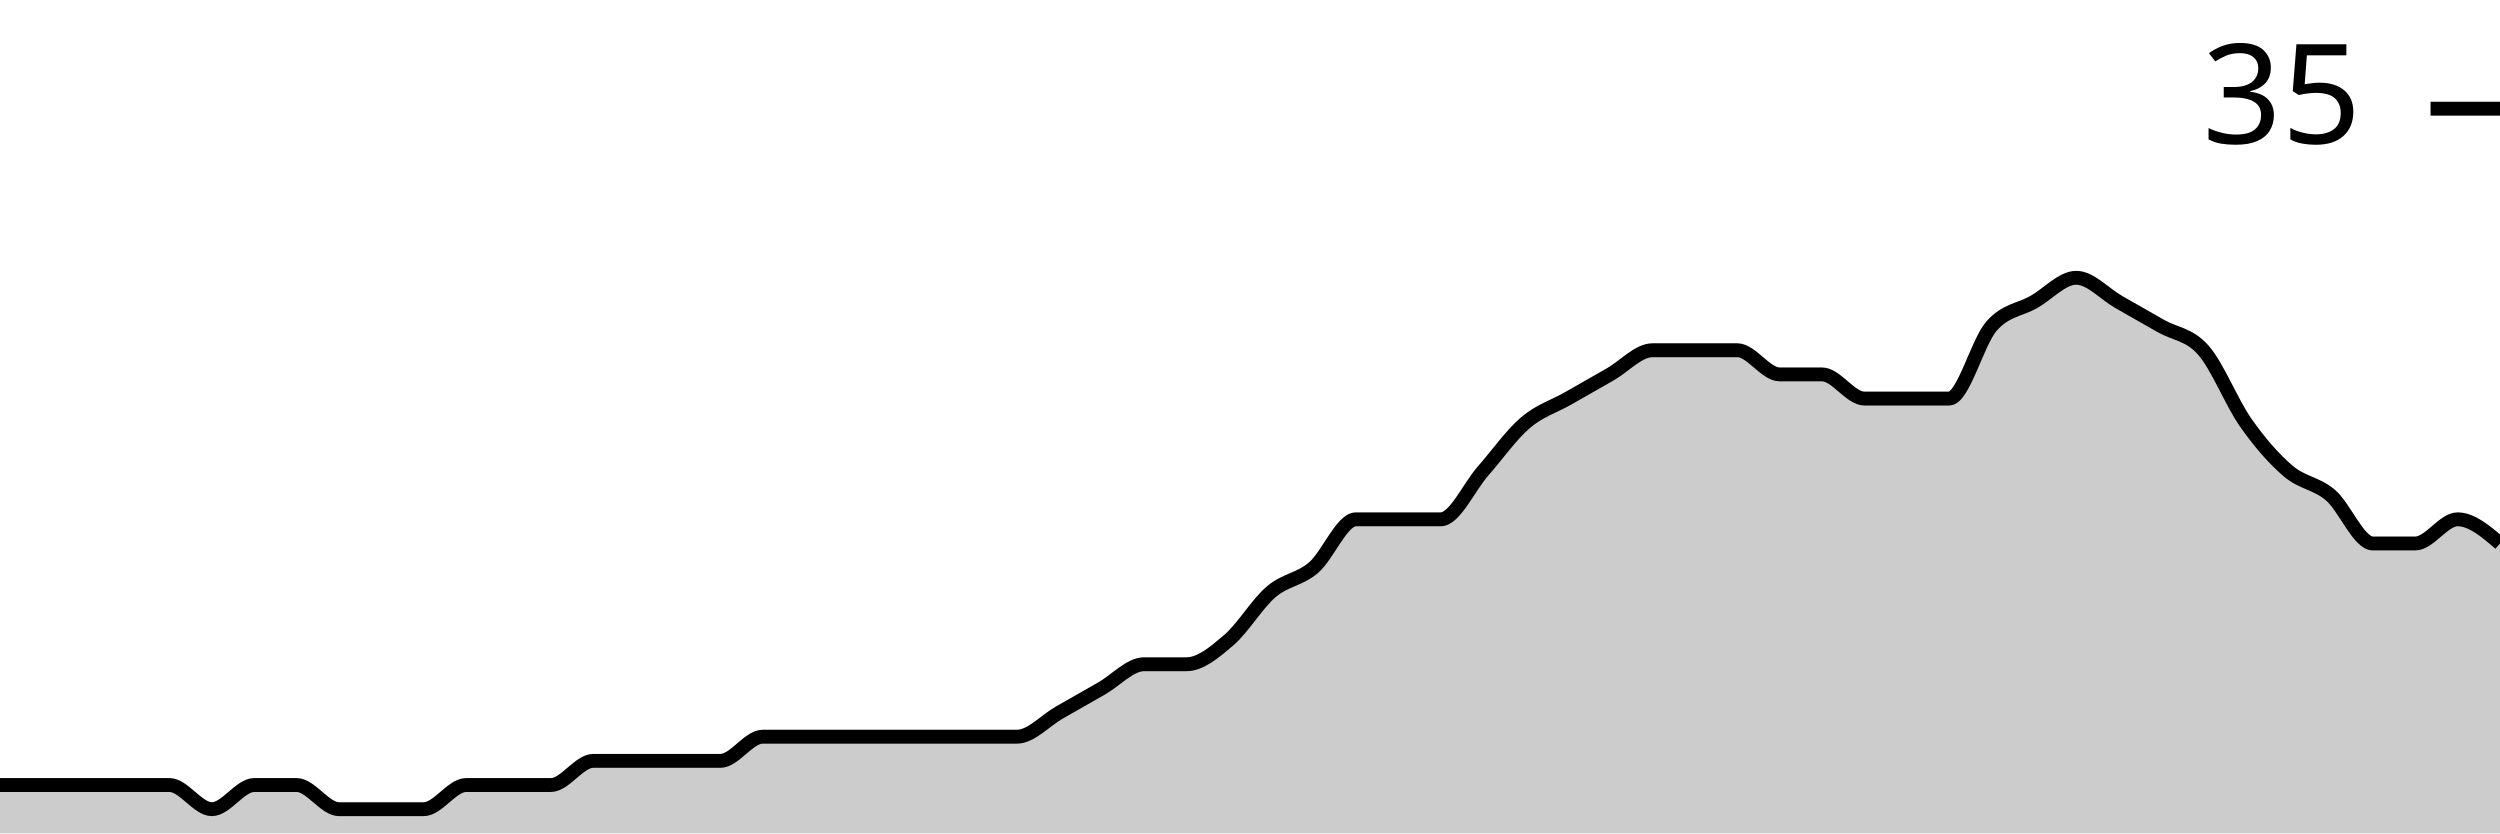
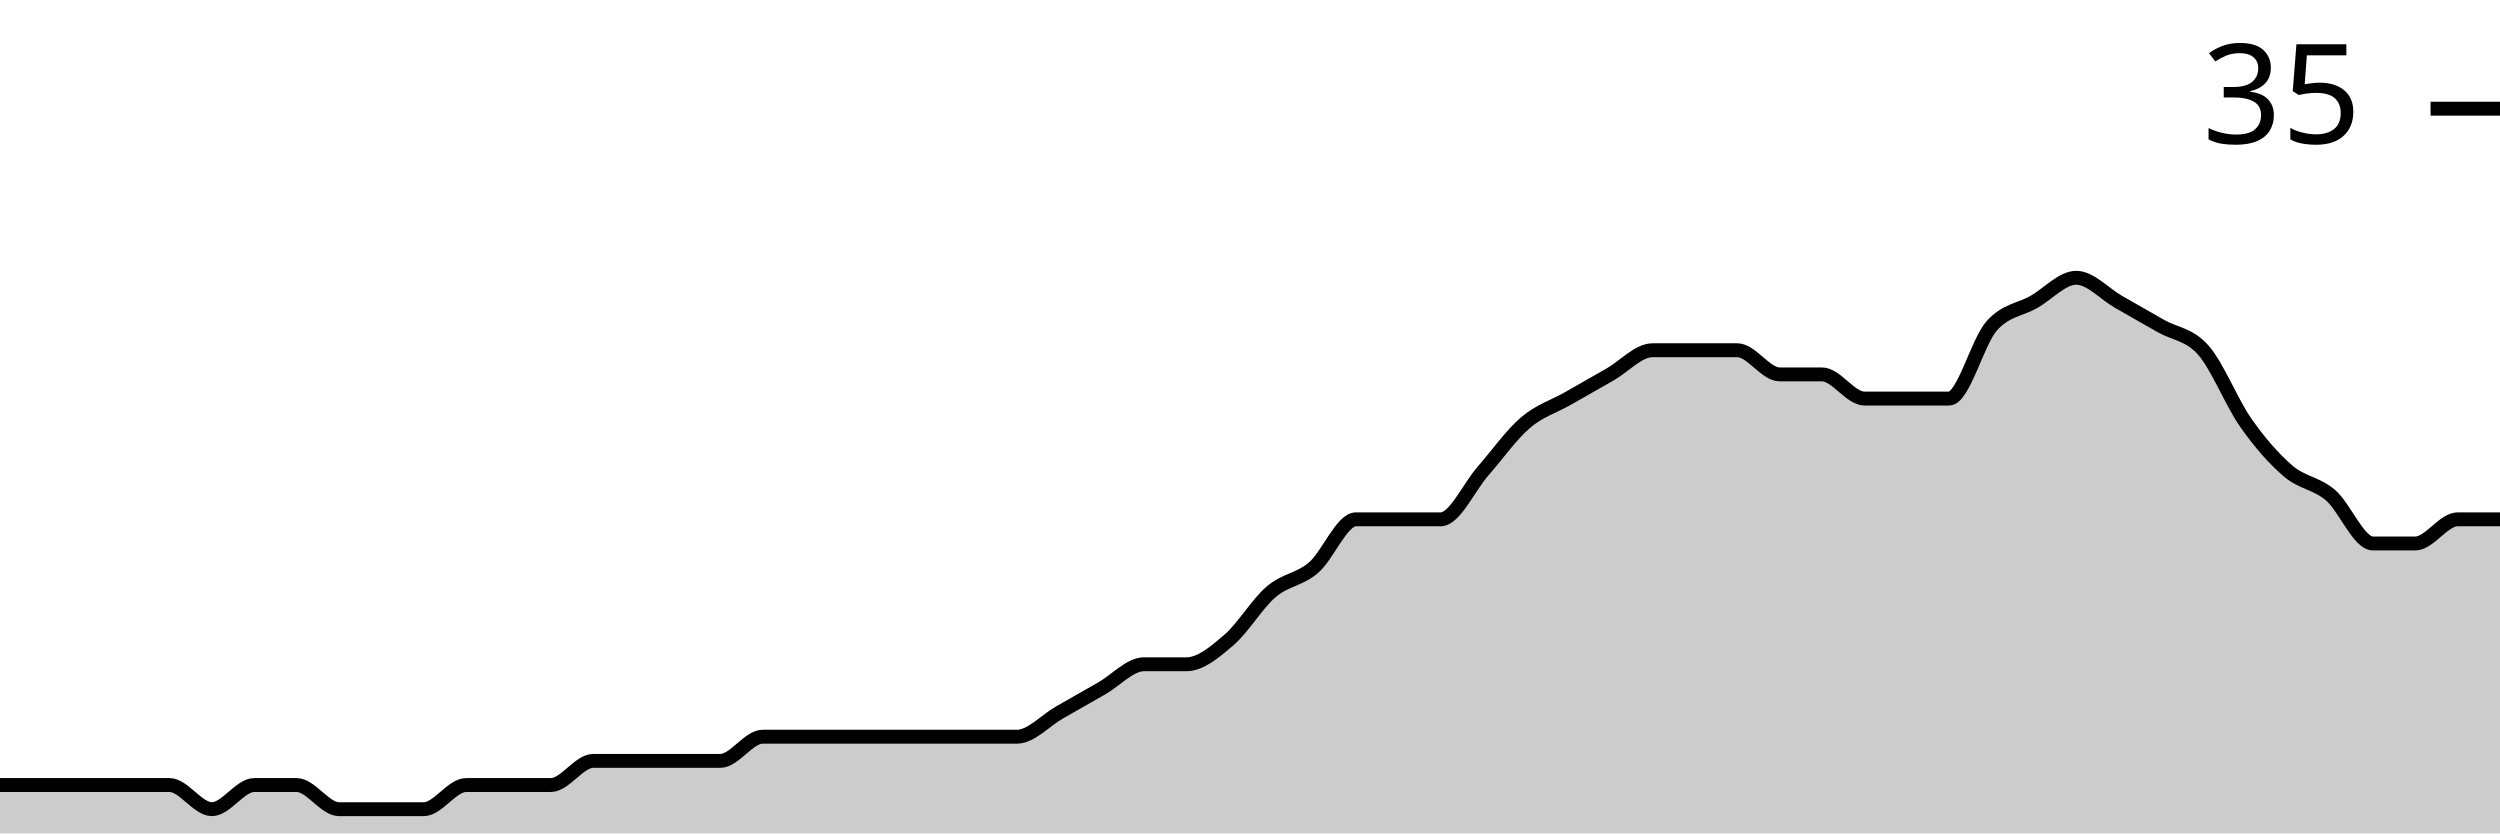
<svg xmlns="http://www.w3.org/2000/svg" viewBox="0 0 180 60">
  <g transform="translate(0,20)">
-     <path class="area" fill="rgba(0, 0, 0, 0.2)" d="M0,36.522C1.017,36.522,2.034,36.522,3.051,36.522C4.068,36.522,5.085,36.522,6.102,36.522C7.119,36.522,8.136,36.522,9.153,36.522C10.169,36.522,11.186,36.522,12.203,36.522C13.22,36.522,14.237,38.261,15.254,38.261C16.271,38.261,17.288,36.522,18.305,36.522C19.322,36.522,20.339,36.522,21.356,36.522C22.373,36.522,23.39,38.261,24.407,38.261C25.424,38.261,26.441,38.261,27.458,38.261C28.475,38.261,29.492,38.261,30.508,38.261C31.525,38.261,32.542,36.522,33.559,36.522C34.576,36.522,35.593,36.522,36.61,36.522C37.627,36.522,38.644,36.522,39.661,36.522C40.678,36.522,41.695,34.783,42.712,34.783C43.729,34.783,44.746,34.783,45.763,34.783C46.78,34.783,47.797,34.783,48.814,34.783C49.831,34.783,50.847,34.783,51.864,34.783C52.881,34.783,53.898,33.043,54.915,33.043C55.932,33.043,56.949,33.043,57.966,33.043C58.983,33.043,60,33.043,61.017,33.043C62.034,33.043,63.051,33.043,64.068,33.043C65.085,33.043,66.102,33.043,67.119,33.043C68.136,33.043,69.153,33.043,70.169,33.043C71.186,33.043,72.203,33.043,73.22,33.043C74.237,33.043,75.254,31.884,76.271,31.304C77.288,30.725,78.305,30.145,79.322,29.565C80.339,28.986,81.356,27.826,82.373,27.826C83.39,27.826,84.407,27.826,85.424,27.826C86.441,27.826,87.458,26.957,88.475,26.087C89.492,25.217,90.508,23.478,91.525,22.609C92.542,21.739,93.559,21.739,94.576,20.87C95.593,20,96.61,17.391,97.627,17.391C98.644,17.391,99.661,17.391,100.678,17.391C101.695,17.391,102.712,17.391,103.729,17.391C104.746,17.391,105.763,15.072,106.78,13.913C107.797,12.754,108.814,11.304,109.831,10.435C110.847,9.565,111.864,9.275,112.881,8.696C113.898,8.116,114.915,7.536,115.932,6.957C116.949,6.377,117.966,5.217,118.983,5.217C120,5.217,121.017,5.217,122.034,5.217C123.051,5.217,124.068,5.217,125.085,5.217C126.102,5.217,127.119,6.957,128.136,6.957C129.153,6.957,130.169,6.957,131.186,6.957C132.203,6.957,133.22,8.696,134.237,8.696C135.254,8.696,136.271,8.696,137.288,8.696C138.305,8.696,139.322,8.696,140.339,8.696C141.356,8.696,142.373,4.638,143.39,3.478C144.407,2.319,145.424,2.319,146.441,1.739C147.458,1.159,148.475,0,149.492,0C150.508,0,151.525,1.159,152.542,1.739C153.559,2.319,154.576,2.899,155.593,3.478C156.61,4.058,157.627,4.058,158.644,5.217C159.661,6.377,160.678,8.986,161.695,10.435C162.712,11.884,163.729,13.043,164.746,13.913C165.763,14.783,166.78,14.783,167.797,15.652C168.814,16.522,169.831,19.13,170.847,19.13C171.864,19.13,172.881,19.13,173.898,19.13C174.915,19.13,175.932,17.391,176.949,17.391C177.966,17.391,178.983,18.261,180,19.13L180,40C178.983,40,177.966,40,176.949,40C175.932,40,174.915,40,173.898,40C172.881,40,171.864,40,170.847,40C169.831,40,168.814,40,167.797,40C166.78,40,165.763,40,164.746,40C163.729,40,162.712,40,161.695,40C160.678,40,159.661,40,158.644,40C157.627,40,156.61,40,155.593,40C154.576,40,153.559,40,152.542,40C151.525,40,150.508,40,149.492,40C148.475,40,147.458,40,146.441,40C145.424,40,144.407,40,143.39,40C142.373,40,141.356,40,140.339,40C139.322,40,138.305,40,137.288,40C136.271,40,135.254,40,134.237,40C133.22,40,132.203,40,131.186,40C130.169,40,129.153,40,128.136,40C127.119,40,126.102,40,125.085,40C124.068,40,123.051,40,122.034,40C121.017,40,120,40,118.983,40C117.966,40,116.949,40,115.932,40C114.915,40,113.898,40,112.881,40C111.864,40,110.847,40,109.831,40C108.814,40,107.797,40,106.78,40C105.763,40,104.746,40,103.729,40C102.712,40,101.695,40,100.678,40C99.661,40,98.644,40,97.627,40C96.61,40,95.593,40,94.576,40C93.559,40,92.542,40,91.525,40C90.508,40,89.492,40,88.475,40C87.458,40,86.441,40,85.424,40C84.407,40,83.39,40,82.373,40C81.356,40,80.339,40,79.322,40C78.305,40,77.288,40,76.271,40C75.254,40,74.237,40,73.22,40C72.203,40,71.186,40,70.169,40C69.153,40,68.136,40,67.119,40C66.102,40,65.085,40,64.068,40C63.051,40,62.034,40,61.017,40C60,40,58.983,40,57.966,40C56.949,40,55.932,40,54.915,40C53.898,40,52.881,40,51.864,40C50.847,40,49.831,40,48.814,40C47.797,40,46.78,40,45.763,40C44.746,40,43.729,40,42.712,40C41.695,40,40.678,40,39.661,40C38.644,40,37.627,40,36.61,40C35.593,40,34.576,40,33.559,40C32.542,40,31.525,40,30.508,40C29.492,40,28.475,40,27.458,40C26.441,40,25.424,40,24.407,40C23.39,40,22.373,40,21.356,40C20.339,40,19.322,40,18.305,40C17.288,40,16.271,40,15.254,40C14.237,40,13.22,40,12.203,40C11.186,40,10.169,40,9.153,40C8.136,40,7.119,40,6.102,40C5.085,40,4.068,40,3.051,40C2.034,40,1.017,40,0,40Z" />
-     <path class="line" stroke="black" fill="none" d="M0,36.522C1.017,36.522,2.034,36.522,3.051,36.522C4.068,36.522,5.085,36.522,6.102,36.522C7.119,36.522,8.136,36.522,9.153,36.522C10.169,36.522,11.186,36.522,12.203,36.522C13.22,36.522,14.237,38.261,15.254,38.261C16.271,38.261,17.288,36.522,18.305,36.522C19.322,36.522,20.339,36.522,21.356,36.522C22.373,36.522,23.39,38.261,24.407,38.261C25.424,38.261,26.441,38.261,27.458,38.261C28.475,38.261,29.492,38.261,30.508,38.261C31.525,38.261,32.542,36.522,33.559,36.522C34.576,36.522,35.593,36.522,36.61,36.522C37.627,36.522,38.644,36.522,39.661,36.522C40.678,36.522,41.695,34.783,42.712,34.783C43.729,34.783,44.746,34.783,45.763,34.783C46.78,34.783,47.797,34.783,48.814,34.783C49.831,34.783,50.847,34.783,51.864,34.783C52.881,34.783,53.898,33.043,54.915,33.043C55.932,33.043,56.949,33.043,57.966,33.043C58.983,33.043,60,33.043,61.017,33.043C62.034,33.043,63.051,33.043,64.068,33.043C65.085,33.043,66.102,33.043,67.119,33.043C68.136,33.043,69.153,33.043,70.169,33.043C71.186,33.043,72.203,33.043,73.22,33.043C74.237,33.043,75.254,31.884,76.271,31.304C77.288,30.725,78.305,30.145,79.322,29.565C80.339,28.986,81.356,27.826,82.373,27.826C83.39,27.826,84.407,27.826,85.424,27.826C86.441,27.826,87.458,26.957,88.475,26.087C89.492,25.217,90.508,23.478,91.525,22.609C92.542,21.739,93.559,21.739,94.576,20.87C95.593,20,96.61,17.391,97.627,17.391C98.644,17.391,99.661,17.391,100.678,17.391C101.695,17.391,102.712,17.391,103.729,17.391C104.746,17.391,105.763,15.072,106.78,13.913C107.797,12.754,108.814,11.304,109.831,10.435C110.847,9.565,111.864,9.275,112.881,8.696C113.898,8.116,114.915,7.536,115.932,6.957C116.949,6.377,117.966,5.217,118.983,5.217C120,5.217,121.017,5.217,122.034,5.217C123.051,5.217,124.068,5.217,125.085,5.217C126.102,5.217,127.119,6.957,128.136,6.957C129.153,6.957,130.169,6.957,131.186,6.957C132.203,6.957,133.22,8.696,134.237,8.696C135.254,8.696,136.271,8.696,137.288,8.696C138.305,8.696,139.322,8.696,140.339,8.696C141.356,8.696,142.373,4.638,143.39,3.478C144.407,2.319,145.424,2.319,146.441,1.739C147.458,1.159,148.475,0,149.492,0C150.508,0,151.525,1.159,152.542,1.739C153.559,2.319,154.576,2.899,155.593,3.478C156.61,4.058,157.627,4.058,158.644,5.217C159.661,6.377,160.678,8.986,161.695,10.435C162.712,11.884,163.729,13.043,164.746,13.913C165.763,14.783,166.78,14.783,167.797,15.652C168.814,16.522,169.831,19.13,170.847,19.13C171.864,19.13,172.881,19.13,173.898,19.13C174.915,19.13,175.932,17.391,176.949,17.391C177.966,17.391,178.983,18.261,180,19.13" />
+     <path class="area" fill="rgba(0, 0, 0, 0.2)" d="M0,36.522C1.017,36.522,2.034,36.522,3.051,36.522C4.068,36.522,5.085,36.522,6.102,36.522C7.119,36.522,8.136,36.522,9.153,36.522C10.169,36.522,11.186,36.522,12.203,36.522C13.22,36.522,14.237,38.261,15.254,38.261C16.271,38.261,17.288,36.522,18.305,36.522C19.322,36.522,20.339,36.522,21.356,36.522C22.373,36.522,23.39,38.261,24.407,38.261C25.424,38.261,26.441,38.261,27.458,38.261C28.475,38.261,29.492,38.261,30.508,38.261C31.525,38.261,32.542,36.522,33.559,36.522C34.576,36.522,35.593,36.522,36.61,36.522C37.627,36.522,38.644,36.522,39.661,36.522C40.678,36.522,41.695,34.783,42.712,34.783C43.729,34.783,44.746,34.783,45.763,34.783C46.78,34.783,47.797,34.783,48.814,34.783C49.831,34.783,50.847,34.783,51.864,34.783C52.881,34.783,53.898,33.043,54.915,33.043C55.932,33.043,56.949,33.043,57.966,33.043C58.983,33.043,60,33.043,61.017,33.043C62.034,33.043,63.051,33.043,64.068,33.043C65.085,33.043,66.102,33.043,67.119,33.043C68.136,33.043,69.153,33.043,70.169,33.043C71.186,33.043,72.203,33.043,73.22,33.043C74.237,33.043,75.254,31.884,76.271,31.304C77.288,30.725,78.305,30.145,79.322,29.565C80.339,28.986,81.356,27.826,82.373,27.826C83.39,27.826,84.407,27.826,85.424,27.826C86.441,27.826,87.458,26.957,88.475,26.087C89.492,25.217,90.508,23.478,91.525,22.609C92.542,21.739,93.559,21.739,94.576,20.87C95.593,20,96.61,17.391,97.627,17.391C98.644,17.391,99.661,17.391,100.678,17.391C101.695,17.391,102.712,17.391,103.729,17.391C104.746,17.391,105.763,15.072,106.78,13.913C107.797,12.754,108.814,11.304,109.831,10.435C110.847,9.565,111.864,9.275,112.881,8.696C113.898,8.116,114.915,7.536,115.932,6.957C116.949,6.377,117.966,5.217,118.983,5.217C120,5.217,121.017,5.217,122.034,5.217C123.051,5.217,124.068,5.217,125.085,5.217C126.102,5.217,127.119,6.957,128.136,6.957C129.153,6.957,130.169,6.957,131.186,6.957C132.203,6.957,133.22,8.696,134.237,8.696C135.254,8.696,136.271,8.696,137.288,8.696C138.305,8.696,139.322,8.696,140.339,8.696C141.356,8.696,142.373,4.638,143.39,3.478C144.407,2.319,145.424,2.319,146.441,1.739C147.458,1.159,148.475,0,149.492,0C150.508,0,151.525,1.159,152.542,1.739C153.559,2.319,154.576,2.899,155.593,3.478C156.61,4.058,157.627,4.058,158.644,5.217C159.661,6.377,160.678,8.986,161.695,10.435C162.712,11.884,163.729,13.043,164.746,13.913C165.763,14.783,166.78,14.783,167.797,15.652C168.814,16.522,169.831,19.13,170.847,19.13C171.864,19.13,172.881,19.13,173.898,19.13C174.915,19.13,175.932,17.391,176.949,17.391C177.966,17.391,178.983,17.391,180,17.391L180,40C178.983,40,177.966,40,176.949,40C175.932,40,174.915,40,173.898,40C172.881,40,171.864,40,170.847,40C169.831,40,168.814,40,167.797,40C166.78,40,165.763,40,164.746,40C163.729,40,162.712,40,161.695,40C160.678,40,159.661,40,158.644,40C157.627,40,156.61,40,155.593,40C154.576,40,153.559,40,152.542,40C151.525,40,150.508,40,149.492,40C148.475,40,147.458,40,146.441,40C145.424,40,144.407,40,143.39,40C142.373,40,141.356,40,140.339,40C139.322,40,138.305,40,137.288,40C136.271,40,135.254,40,134.237,40C133.22,40,132.203,40,131.186,40C130.169,40,129.153,40,128.136,40C127.119,40,126.102,40,125.085,40C124.068,40,123.051,40,122.034,40C121.017,40,120,40,118.983,40C117.966,40,116.949,40,115.932,40C114.915,40,113.898,40,112.881,40C111.864,40,110.847,40,109.831,40C108.814,40,107.797,40,106.78,40C105.763,40,104.746,40,103.729,40C102.712,40,101.695,40,100.678,40C99.661,40,98.644,40,97.627,40C96.61,40,95.593,40,94.576,40C93.559,40,92.542,40,91.525,40C90.508,40,89.492,40,88.475,40C87.458,40,86.441,40,85.424,40C84.407,40,83.39,40,82.373,40C81.356,40,80.339,40,79.322,40C78.305,40,77.288,40,76.271,40C75.254,40,74.237,40,73.22,40C72.203,40,71.186,40,70.169,40C69.153,40,68.136,40,67.119,40C66.102,40,65.085,40,64.068,40C63.051,40,62.034,40,61.017,40C60,40,58.983,40,57.966,40C56.949,40,55.932,40,54.915,40C53.898,40,52.881,40,51.864,40C50.847,40,49.831,40,48.814,40C47.797,40,46.78,40,45.763,40C44.746,40,43.729,40,42.712,40C41.695,40,40.678,40,39.661,40C38.644,40,37.627,40,36.61,40C35.593,40,34.576,40,33.559,40C32.542,40,31.525,40,30.508,40C29.492,40,28.475,40,27.458,40C26.441,40,25.424,40,24.407,40C23.39,40,22.373,40,21.356,40C20.339,40,19.322,40,18.305,40C17.288,40,16.271,40,15.254,40C14.237,40,13.22,40,12.203,40C11.186,40,10.169,40,9.153,40C8.136,40,7.119,40,6.102,40C5.085,40,4.068,40,3.051,40C2.034,40,1.017,40,0,40Z" />
+     <path class="line" stroke="black" fill="none" d="M0,36.522C1.017,36.522,2.034,36.522,3.051,36.522C4.068,36.522,5.085,36.522,6.102,36.522C7.119,36.522,8.136,36.522,9.153,36.522C10.169,36.522,11.186,36.522,12.203,36.522C13.22,36.522,14.237,38.261,15.254,38.261C16.271,38.261,17.288,36.522,18.305,36.522C19.322,36.522,20.339,36.522,21.356,36.522C22.373,36.522,23.39,38.261,24.407,38.261C25.424,38.261,26.441,38.261,27.458,38.261C28.475,38.261,29.492,38.261,30.508,38.261C31.525,38.261,32.542,36.522,33.559,36.522C34.576,36.522,35.593,36.522,36.61,36.522C37.627,36.522,38.644,36.522,39.661,36.522C40.678,36.522,41.695,34.783,42.712,34.783C43.729,34.783,44.746,34.783,45.763,34.783C46.78,34.783,47.797,34.783,48.814,34.783C49.831,34.783,50.847,34.783,51.864,34.783C52.881,34.783,53.898,33.043,54.915,33.043C55.932,33.043,56.949,33.043,57.966,33.043C58.983,33.043,60,33.043,61.017,33.043C62.034,33.043,63.051,33.043,64.068,33.043C65.085,33.043,66.102,33.043,67.119,33.043C68.136,33.043,69.153,33.043,70.169,33.043C71.186,33.043,72.203,33.043,73.22,33.043C74.237,33.043,75.254,31.884,76.271,31.304C77.288,30.725,78.305,30.145,79.322,29.565C80.339,28.986,81.356,27.826,82.373,27.826C83.39,27.826,84.407,27.826,85.424,27.826C86.441,27.826,87.458,26.957,88.475,26.087C89.492,25.217,90.508,23.478,91.525,22.609C92.542,21.739,93.559,21.739,94.576,20.87C95.593,20,96.61,17.391,97.627,17.391C98.644,17.391,99.661,17.391,100.678,17.391C101.695,17.391,102.712,17.391,103.729,17.391C104.746,17.391,105.763,15.072,106.78,13.913C107.797,12.754,108.814,11.304,109.831,10.435C110.847,9.565,111.864,9.275,112.881,8.696C113.898,8.116,114.915,7.536,115.932,6.957C116.949,6.377,117.966,5.217,118.983,5.217C120,5.217,121.017,5.217,122.034,5.217C123.051,5.217,124.068,5.217,125.085,5.217C126.102,5.217,127.119,6.957,128.136,6.957C129.153,6.957,130.169,6.957,131.186,6.957C132.203,6.957,133.22,8.696,134.237,8.696C135.254,8.696,136.271,8.696,137.288,8.696C138.305,8.696,139.322,8.696,140.339,8.696C141.356,8.696,142.373,4.638,143.39,3.478C144.407,2.319,145.424,2.319,146.441,1.739C147.458,1.159,148.475,0,149.492,0C150.508,0,151.525,1.159,152.542,1.739C153.559,2.319,154.576,2.899,155.593,3.478C156.61,4.058,157.627,4.058,158.644,5.217C159.661,6.377,160.678,8.986,161.695,10.435C162.712,11.884,163.729,13.043,164.746,13.913C165.763,14.783,166.78,14.783,167.797,15.652C168.814,16.522,169.831,19.13,170.847,19.13C171.864,19.13,172.881,19.13,173.898,19.13C174.915,19.13,175.932,17.391,176.949,17.391C177.966,17.391,178.983,17.391,180,17.391" />
    <path class="axis-ceiling" stroke-width="1" stroke="black" fill="none" d="M175,-12.174L180,-12.174" />
    <text class="axis-ceiling-label" font-family="sans-serif" text-anchor="end" font-size="10px" x="170" y="-9.674">35</text>
  </g>
</svg>
